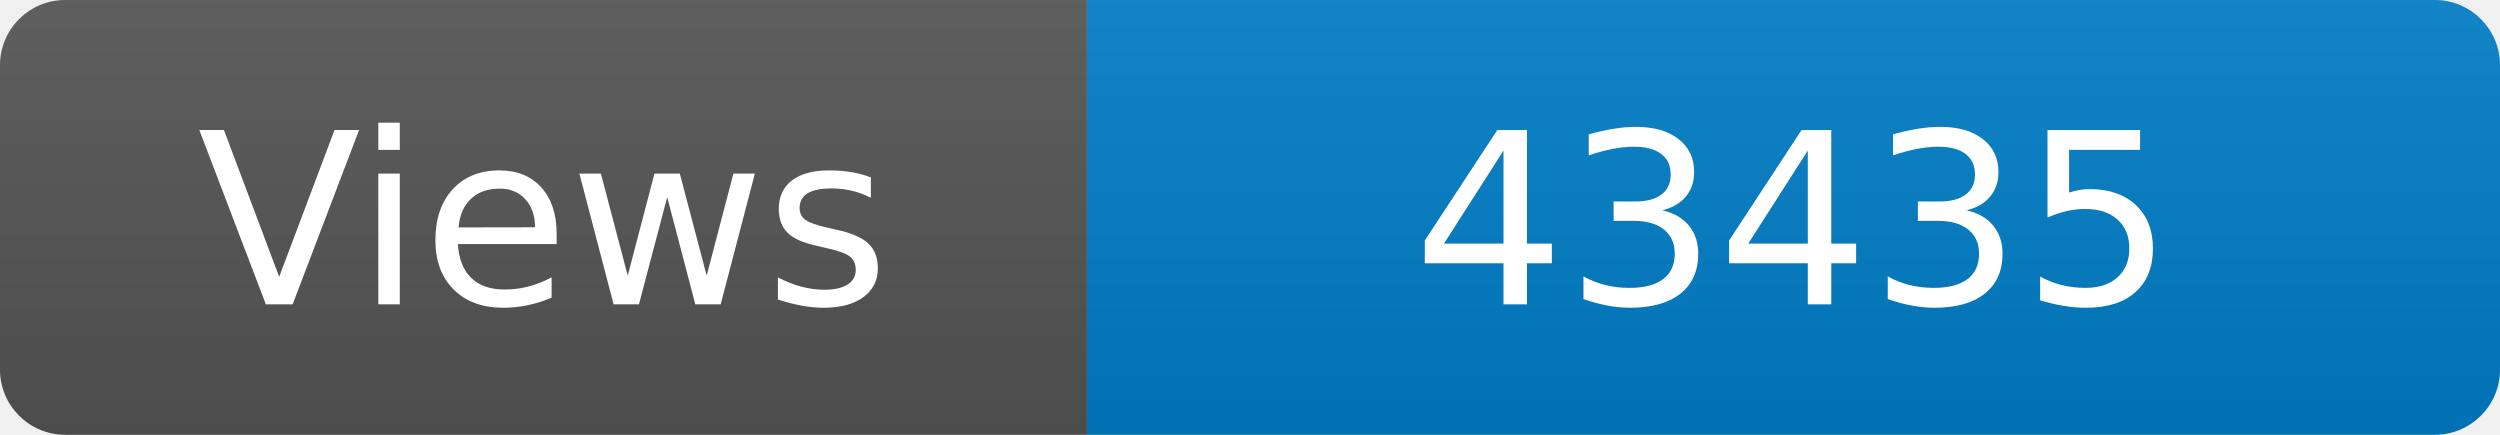
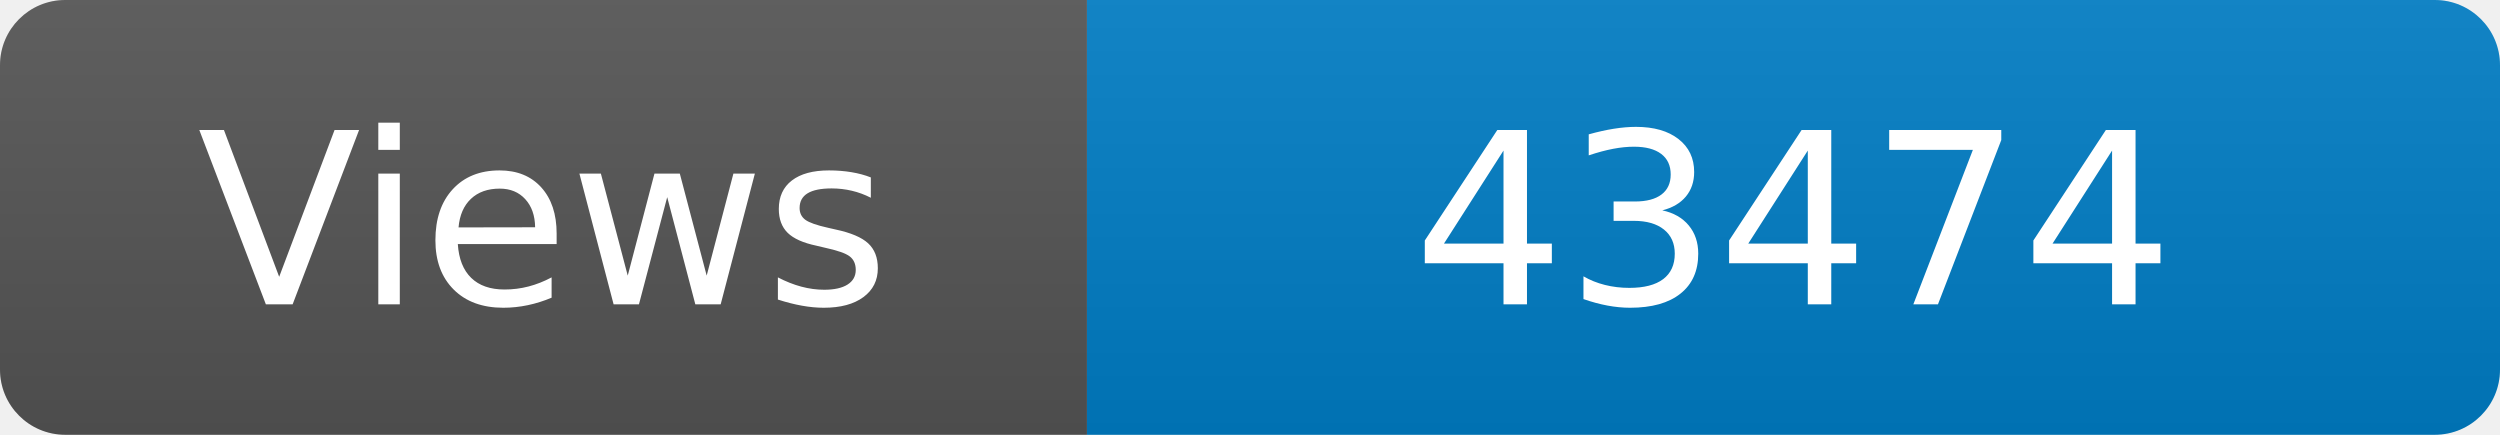
<svg xmlns="http://www.w3.org/2000/svg" width="115" height="20" role="img" aria-label="Maintained?: yes">
  <linearGradient id="s" x2="0" y2="100%">
    <stop offset="0" stop-color="#bbb" stop-opacity=".1" />
    <stop offset="1" stop-opacity=".1" />
  </linearGradient>
  <clipPath id="r">
    <rect width="115" height="20" rx="3" fill="#fff" />
  </clipPath>
  <g clip-path="url(#r)">
    <rect width="50" height="20" fill="#555" />
    <rect x="50" width="160" height="20" fill="#007ec6" />
    <rect width="115" height="20" fill="url(#s)" />
  </g>
  <g fill="#fff" text-anchor="middle" font-family="Verdana,Geneva,DejaVu Sans,sans-serif" font-size="110">
    <text x="250" y="140" transform="scale(.1)" fill="#fff">Views</text>
-     <text x="825" y="140" transform="scale(.1)" fill="#fff">43435</text>
+     <text x="825" y="140" transform="scale(.1)" fill="#fff">43474</text>
  </g>
</svg>
